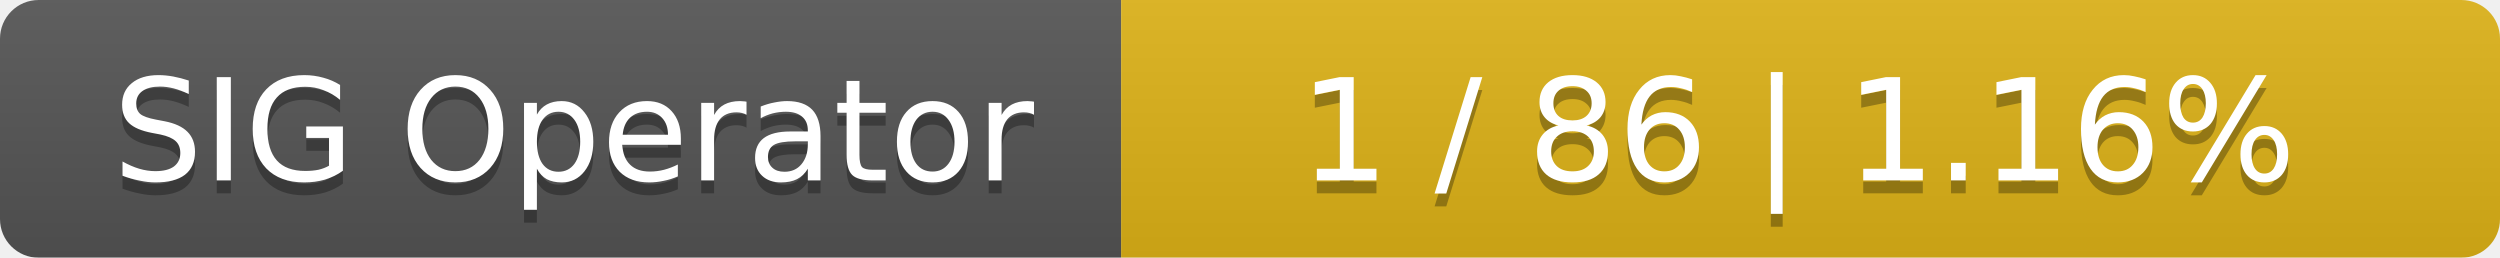
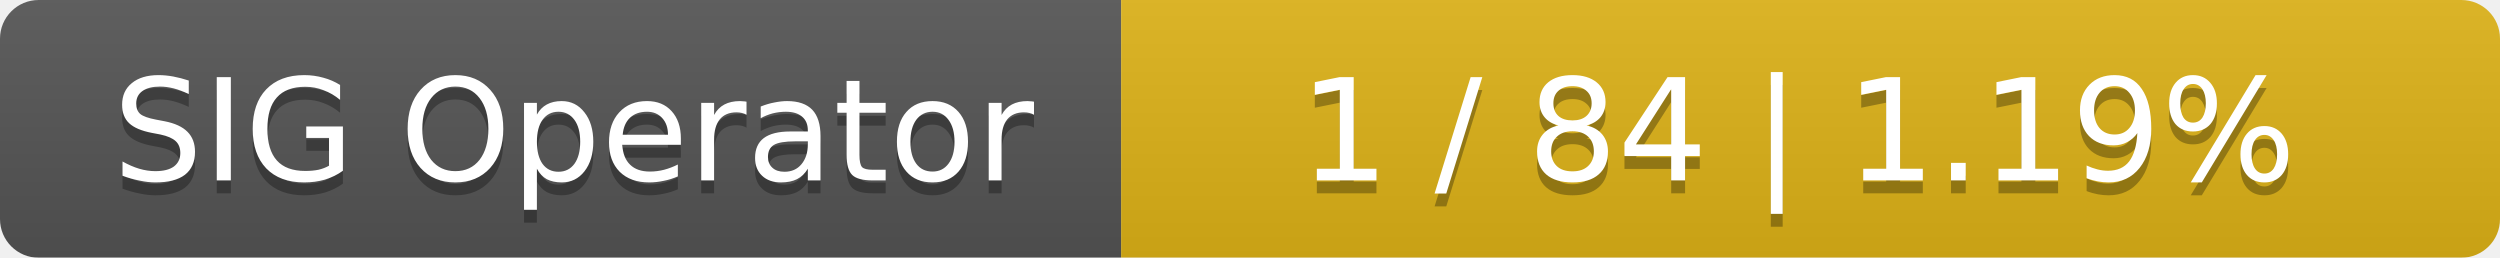
<svg xmlns="http://www.w3.org/2000/svg" width="194" height="20">
  <linearGradient id="smooth" x2="0" y2="100%">
    <stop offset="0" stop-color="#bbb" stop-opacity=".1" />
    <stop offset="1" stop-opacity=".1" />
  </linearGradient>
  <mask id="round">
    <rect width="194" height="20" rx="3" fill="#fff" />
  </mask>
  <g mask="url(#round)">
    <rect width="87" height="20" fill="#555" />
    <rect x="87" width="107" height="20" fill="#dfb317" />
    <rect width="194" height="20" fill="url(#smooth)" />
  </g>
  <g fill="#fff" text-anchor="middle" font-family="DejaVu Sans,Verdana,Geneva,sans-serif" font-size="11">
    <text x="44.5" y="15" fill="#010101" fill-opacity=".3">SIG Operator</text>
    <text x="44.5" y="14">SIG Operator</text>
-     <text x="139.5" y="15" fill="#010101" fill-opacity=".3">1 / 86    |    1.16%</text>
-     <text x="139.5" y="14">1 / 86    |    1.16%</text>
+     <text x="139.5" y="15" fill="#010101" fill-opacity=".3">1 / 84    |    1.19%</text>
+     <text x="139.5" y="14">1 / 84    |    1.19%</text>
  </g>
</svg>
